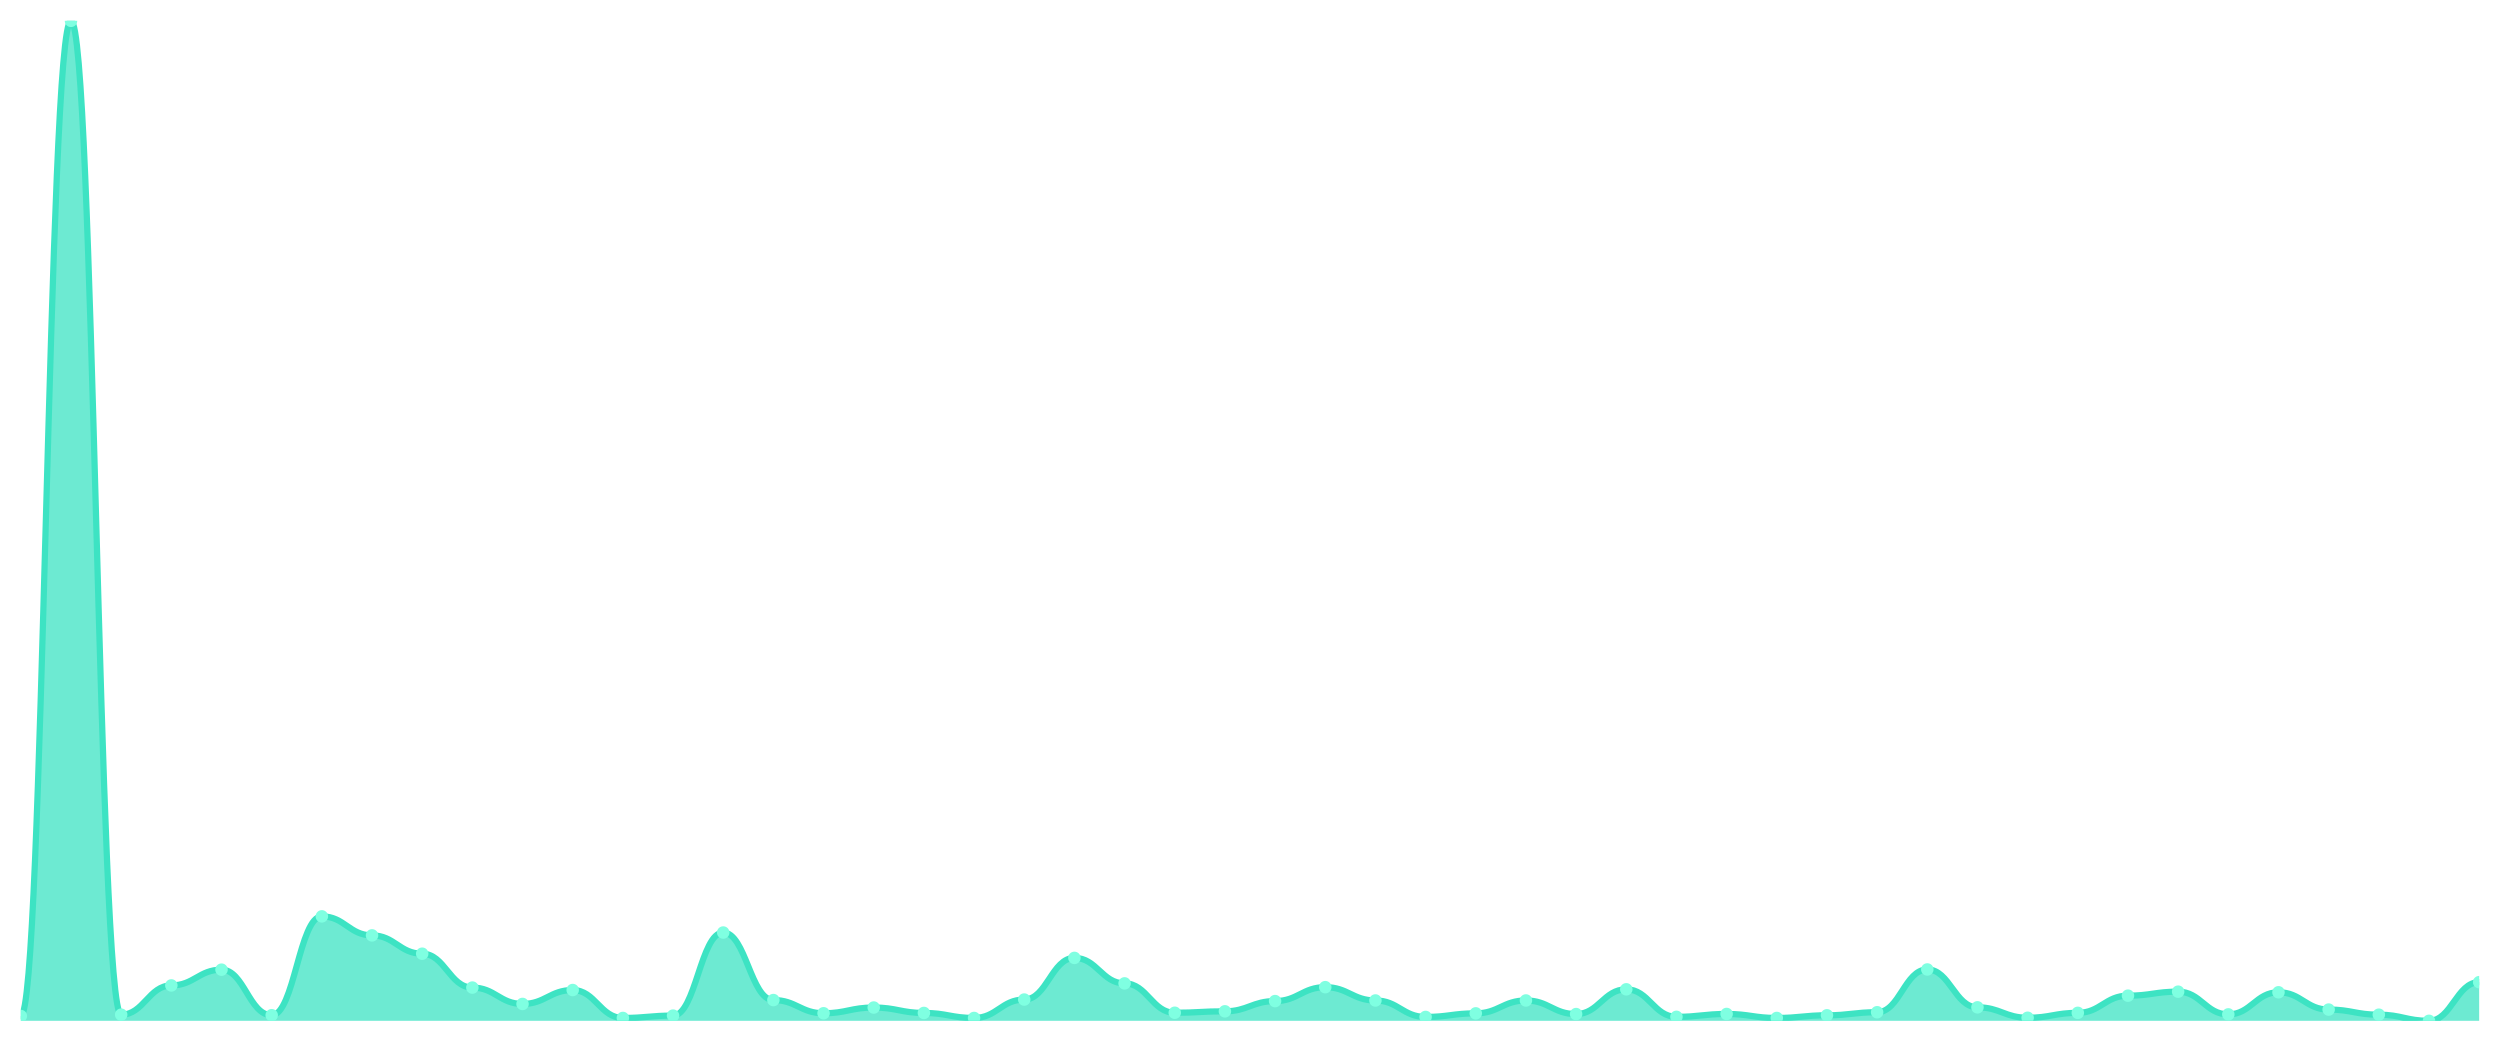
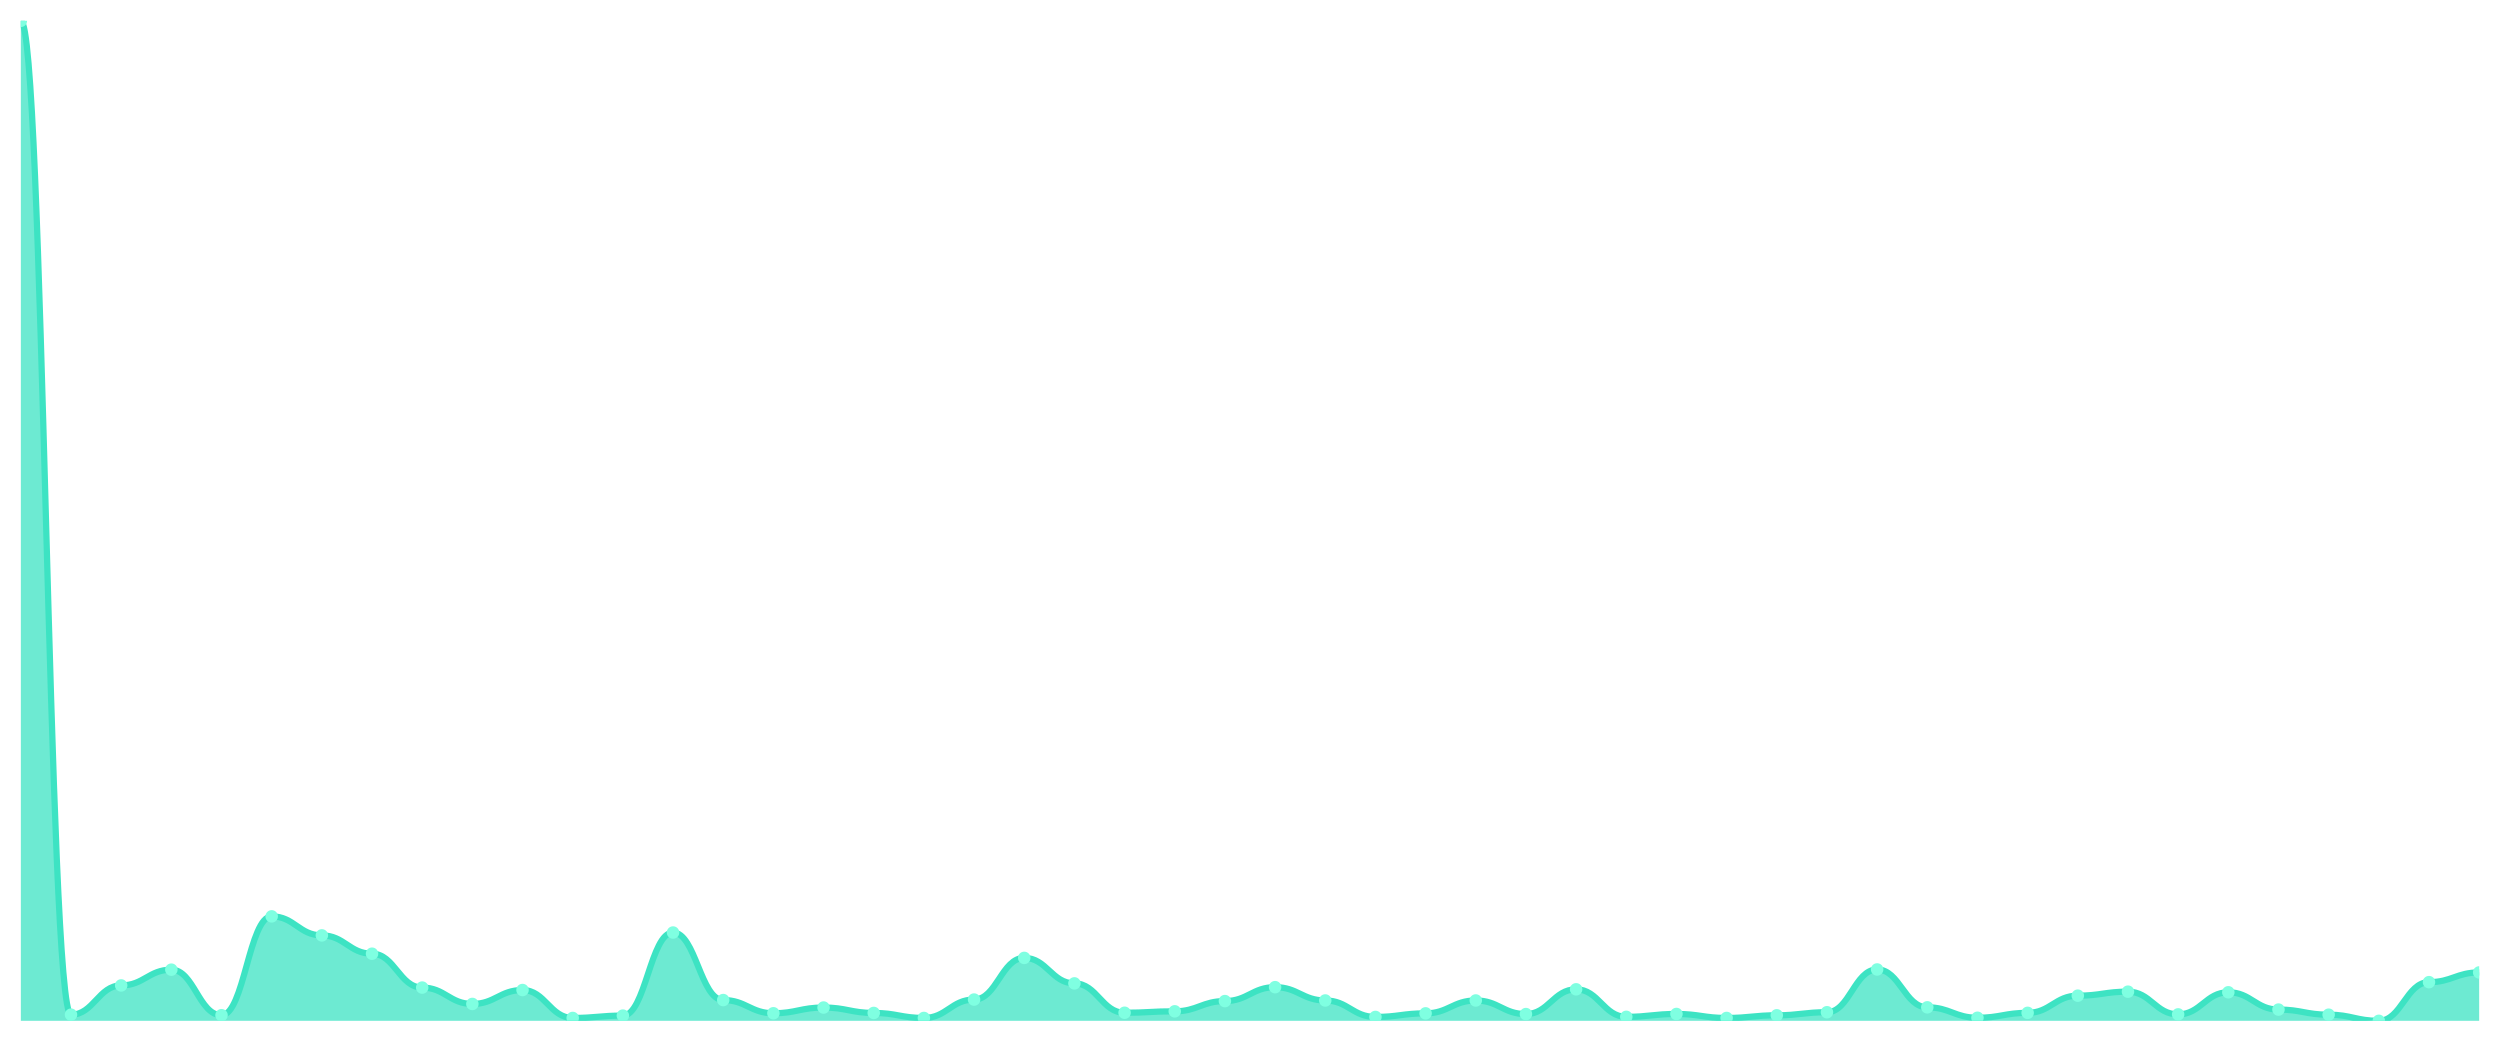
<svg xmlns="http://www.w3.org/2000/svg" viewBox="0 0 1200 500" width="1200" height="500">
  <defs>
    <clipPath id="c">
      <rect x="10" y="10" width="1180" height="480" />
    </clipPath>
  </defs>
  <rect width="1200" height="500" fill="none" />
  <g clip-path="url(#c)">
-     <path d="M 10,490 L 10,487.692 C 20.837,487.692 23.245,10 34.082,10 C 44.918,10 47.327,487.053 58.163,487.053 C 69,487.053 71.408,473.006 82.245,473.006 C 93.082,473.006 95.49,465.443 106.327,465.443 C 117.163,465.443 119.571,487.299 130.408,487.299 C 141.245,487.299 143.653,439.854 154.49,439.854 C 165.327,439.854 167.735,448.989 178.571,448.989 C 189.408,448.989 191.816,457.781 202.653,457.781 C 213.49,457.781 215.898,474.038 226.735,474.038 C 237.571,474.038 239.98,481.896 250.816,481.896 C 261.653,481.896 264.061,475.216 274.898,475.216 C 285.735,475.216 288.143,488.625 298.98,488.625 C 309.816,488.625 312.224,487.495 323.061,487.495 C 333.898,487.495 336.306,447.614 347.143,447.614 C 357.98,447.614 360.388,480.03 371.224,480.03 C 382.061,480.03 384.469,486.365 395.306,486.365 C 406.143,486.365 408.551,483.615 419.388,483.615 C 430.224,483.615 432.633,486.218 443.469,486.218 C 454.306,486.218 456.714,488.625 467.551,488.625 C 478.388,488.625 480.796,479.784 491.633,479.784 C 502.469,479.784 504.878,459.794 515.714,459.794 C 526.551,459.794 528.959,472.024 539.796,472.024 C 550.633,472.024 553.041,486.12 563.878,486.12 C 574.714,486.12 577.122,485.432 587.959,485.432 C 598.796,485.432 601.204,480.521 612.041,480.521 C 622.878,480.521 625.286,473.841 636.122,473.841 C 646.959,473.841 649.367,480.226 660.204,480.226 C 671.041,480.226 673.449,488.134 684.286,488.134 C 695.122,488.134 697.531,486.415 708.367,486.415 C 719.204,486.415 721.612,480.226 732.449,480.226 C 743.286,480.226 745.694,486.758 756.531,486.758 C 767.367,486.758 769.776,474.873 780.612,474.873 C 791.449,474.873 793.857,488.085 804.694,488.085 C 815.531,488.085 817.939,486.709 828.776,486.709 C 839.612,486.709 842.02,488.625 852.857,488.625 C 863.694,488.625 866.102,487.348 876.939,487.348 C 887.776,487.348 890.184,485.874 901.02,485.874 C 911.857,485.874 914.265,465.344 925.102,465.344 C 935.939,465.344 938.347,483.517 949.184,483.517 C 960.02,483.517 962.429,488.527 973.265,488.527 C 984.102,488.527 986.51,486.169 997.347,486.169 C 1008.184,486.169 1010.592,477.918 1021.429,477.918 C 1032.265,477.918 1034.673,476.002 1045.51,476.002 C 1056.347,476.002 1058.755,486.906 1069.592,486.906 C 1080.429,486.906 1082.837,476.297 1093.673,476.297 C 1104.51,476.297 1106.918,484.597 1117.755,484.597 C 1128.592,484.597 1131,487.053 1141.837,487.053 C 1152.673,487.053 1155.082,490 1165.918,490 C 1176.755,490 1179.163,471.435 1190,471.435 L 1190,490 Z" fill="rgba(61,227,195,0.75)" />
-     <path d="M 10,487.692 C 20.837,487.692 23.245,10 34.082,10 C 44.918,10 47.327,487.053 58.163,487.053 C 69,487.053 71.408,473.006 82.245,473.006 C 93.082,473.006 95.49,465.443 106.327,465.443 C 117.163,465.443 119.571,487.299 130.408,487.299 C 141.245,487.299 143.653,439.854 154.49,439.854 C 165.327,439.854 167.735,448.989 178.571,448.989 C 189.408,448.989 191.816,457.781 202.653,457.781 C 213.49,457.781 215.898,474.038 226.735,474.038 C 237.571,474.038 239.98,481.896 250.816,481.896 C 261.653,481.896 264.061,475.216 274.898,475.216 C 285.735,475.216 288.143,488.625 298.98,488.625 C 309.816,488.625 312.224,487.495 323.061,487.495 C 333.898,487.495 336.306,447.614 347.143,447.614 C 357.98,447.614 360.388,480.03 371.224,480.03 C 382.061,480.03 384.469,486.365 395.306,486.365 C 406.143,486.365 408.551,483.615 419.388,483.615 C 430.224,483.615 432.633,486.218 443.469,486.218 C 454.306,486.218 456.714,488.625 467.551,488.625 C 478.388,488.625 480.796,479.784 491.633,479.784 C 502.469,479.784 504.878,459.794 515.714,459.794 C 526.551,459.794 528.959,472.024 539.796,472.024 C 550.633,472.024 553.041,486.12 563.878,486.12 C 574.714,486.12 577.122,485.432 587.959,485.432 C 598.796,485.432 601.204,480.521 612.041,480.521 C 622.878,480.521 625.286,473.841 636.122,473.841 C 646.959,473.841 649.367,480.226 660.204,480.226 C 671.041,480.226 673.449,488.134 684.286,488.134 C 695.122,488.134 697.531,486.415 708.367,486.415 C 719.204,486.415 721.612,480.226 732.449,480.226 C 743.286,480.226 745.694,486.758 756.531,486.758 C 767.367,486.758 769.776,474.873 780.612,474.873 C 791.449,474.873 793.857,488.085 804.694,488.085 C 815.531,488.085 817.939,486.709 828.776,486.709 C 839.612,486.709 842.02,488.625 852.857,488.625 C 863.694,488.625 866.102,487.348 876.939,487.348 C 887.776,487.348 890.184,485.874 901.02,485.874 C 911.857,485.874 914.265,465.344 925.102,465.344 C 935.939,465.344 938.347,483.517 949.184,483.517 C 960.02,483.517 962.429,488.527 973.265,488.527 C 984.102,488.527 986.51,486.169 997.347,486.169 C 1008.184,486.169 1010.592,477.918 1021.429,477.918 C 1032.265,477.918 1034.673,476.002 1045.51,476.002 C 1056.347,476.002 1058.755,486.906 1069.592,486.906 C 1080.429,486.906 1082.837,476.297 1093.673,476.297 C 1104.51,476.297 1106.918,484.597 1117.755,484.597 C 1128.592,484.597 1131,487.053 1141.837,487.053 C 1152.673,487.053 1155.082,490 1165.918,490 C 1176.755,490 1179.163,471.435 1190,471.435" fill="none" stroke="#3de3c3" stroke-width="3" stroke-linecap="round" stroke-linejoin="round" />
-     <circle cx="10" cy="487.692" r="3" fill="#7fffe1" />
-     <circle cx="34.082" cy="10" r="3" fill="#7fffe1" />
-     <circle cx="58.163" cy="487.053" r="3" fill="#7fffe1" />
-     <circle cx="82.245" cy="473.006" r="3" fill="#7fffe1" />
-     <circle cx="106.327" cy="465.443" r="3" fill="#7fffe1" />
-     <circle cx="130.408" cy="487.299" r="3" fill="#7fffe1" />
-     <circle cx="154.49" cy="439.854" r="3" fill="#7fffe1" />
-     <circle cx="178.571" cy="448.989" r="3" fill="#7fffe1" />
-     <circle cx="202.653" cy="457.781" r="3" fill="#7fffe1" />
-     <circle cx="226.735" cy="474.038" r="3" fill="#7fffe1" />
-     <circle cx="250.816" cy="481.896" r="3" fill="#7fffe1" />
-     <circle cx="274.898" cy="475.216" r="3" fill="#7fffe1" />
-     <circle cx="298.98" cy="488.625" r="3" fill="#7fffe1" />
-     <circle cx="323.061" cy="487.495" r="3" fill="#7fffe1" />
-     <circle cx="347.143" cy="447.614" r="3" fill="#7fffe1" />
-     <circle cx="371.224" cy="480.03" r="3" fill="#7fffe1" />
-     <circle cx="395.306" cy="486.365" r="3" fill="#7fffe1" />
-     <circle cx="419.388" cy="483.615" r="3" fill="#7fffe1" />
-     <circle cx="443.469" cy="486.218" r="3" fill="#7fffe1" />
-     <circle cx="467.551" cy="488.625" r="3" fill="#7fffe1" />
-     <circle cx="491.633" cy="479.784" r="3" fill="#7fffe1" />
-     <circle cx="515.714" cy="459.794" r="3" fill="#7fffe1" />
-     <circle cx="539.796" cy="472.024" r="3" fill="#7fffe1" />
-     <circle cx="563.878" cy="486.12" r="3" fill="#7fffe1" />
-     <circle cx="587.959" cy="485.432" r="3" fill="#7fffe1" />
-     <circle cx="612.041" cy="480.521" r="3" fill="#7fffe1" />
-     <circle cx="636.122" cy="473.841" r="3" fill="#7fffe1" />
-     <circle cx="660.204" cy="480.226" r="3" fill="#7fffe1" />
-     <circle cx="684.286" cy="488.134" r="3" fill="#7fffe1" />
-     <circle cx="708.367" cy="486.415" r="3" fill="#7fffe1" />
-     <circle cx="732.449" cy="480.226" r="3" fill="#7fffe1" />
-     <circle cx="756.531" cy="486.758" r="3" fill="#7fffe1" />
-     <circle cx="780.612" cy="474.873" r="3" fill="#7fffe1" />
-     <circle cx="804.694" cy="488.085" r="3" fill="#7fffe1" />
-     <circle cx="828.776" cy="486.709" r="3" fill="#7fffe1" />
-     <circle cx="852.857" cy="488.625" r="3" fill="#7fffe1" />
-     <circle cx="876.939" cy="487.348" r="3" fill="#7fffe1" />
-     <circle cx="901.02" cy="485.874" r="3" fill="#7fffe1" />
-     <circle cx="925.102" cy="465.344" r="3" fill="#7fffe1" />
-     <circle cx="949.184" cy="483.517" r="3" fill="#7fffe1" />
-     <circle cx="973.265" cy="488.527" r="3" fill="#7fffe1" />
-     <circle cx="997.347" cy="486.169" r="3" fill="#7fffe1" />
-     <circle cx="1021.429" cy="477.918" r="3" fill="#7fffe1" />
-     <circle cx="1045.51" cy="476.002" r="3" fill="#7fffe1" />
-     <circle cx="1069.592" cy="486.906" r="3" fill="#7fffe1" />
-     <circle cx="1093.673" cy="476.297" r="3" fill="#7fffe1" />
-     <circle cx="1117.755" cy="484.597" r="3" fill="#7fffe1" />
-     <circle cx="1141.837" cy="487.053" r="3" fill="#7fffe1" />
-     <circle cx="1165.918" cy="490" r="3" fill="#7fffe1" />
-     <circle cx="1190" cy="471.435" r="3" fill="#7fffe1" />
+     <path d="M 10,490 L 10,10 C 20.837,10 23.245,487.053 34.082,487.053 C 44.918,487.053 47.327,473.006 58.163,473.006 C 69,473.006 71.408,465.443 82.245,465.443 C 93.082,465.443 95.49,487.299 106.327,487.299 C 117.163,487.299 119.571,439.854 130.408,439.854 C 141.245,439.854 143.653,448.989 154.49,448.989 C 165.327,448.989 167.735,457.781 178.571,457.781 C 189.408,457.781 191.816,474.038 202.653,474.038 C 213.49,474.038 215.898,481.896 226.735,481.896 C 237.571,481.896 239.98,475.216 250.816,475.216 C 261.653,475.216 264.061,488.625 274.898,488.625 C 285.735,488.625 288.143,487.495 298.98,487.495 C 309.816,487.495 312.224,447.614 323.061,447.614 C 333.898,447.614 336.306,480.03 347.143,480.03 C 357.98,480.03 360.388,486.365 371.224,486.365 C 382.061,486.365 384.469,483.615 395.306,483.615 C 406.143,483.615 408.551,486.218 419.388,486.218 C 430.224,486.218 432.633,488.625 443.469,488.625 C 454.306,488.625 456.714,479.784 467.551,479.784 C 478.388,479.784 480.796,459.794 491.633,459.794 C 502.469,459.794 504.878,472.024 515.714,472.024 C 526.551,472.024 528.959,486.12 539.796,486.12 C 550.633,486.12 553.041,485.432 563.878,485.432 C 574.714,485.432 577.122,480.521 587.959,480.521 C 598.796,480.521 601.204,473.841 612.041,473.841 C 622.878,473.841 625.286,480.226 636.122,480.226 C 646.959,480.226 649.367,488.134 660.204,488.134 C 671.041,488.134 673.449,486.415 684.286,486.415 C 695.122,486.415 697.531,480.226 708.367,480.226 C 719.204,480.226 721.612,486.758 732.449,486.758 C 743.286,486.758 745.694,474.873 756.531,474.873 C 767.367,474.873 769.776,488.085 780.612,488.085 C 791.449,488.085 793.857,486.709 804.694,486.709 C 815.531,486.709 817.939,488.625 828.776,488.625 C 839.612,488.625 842.02,487.348 852.857,487.348 C 863.694,487.348 866.102,485.874 876.939,485.874 C 887.776,485.874 890.184,465.344 901.02,465.344 C 911.857,465.344 914.265,483.517 925.102,483.517 C 935.939,483.517 938.347,488.527 949.184,488.527 C 960.02,488.527 962.429,486.169 973.265,486.169 C 984.102,486.169 986.51,477.918 997.347,477.918 C 1008.184,477.918 1010.592,476.002 1021.429,476.002 C 1032.265,476.002 1034.673,486.906 1045.51,486.906 C 1056.347,486.906 1058.755,476.297 1069.592,476.297 C 1080.429,476.297 1082.837,484.597 1093.673,484.597 C 1104.51,484.597 1106.918,487.053 1117.755,487.053 C 1128.592,487.053 1131,490 1141.837,490 C 1152.673,490 1155.082,471.435 1165.918,471.435 C 1176.755,471.435 1179.163,466.769 1190,466.769 L 1190,490 Z" fill="rgba(61,227,195,0.75)" />
+     <path d="M 10,10 C 20.837,10 23.245,487.053 34.082,487.053 C 44.918,487.053 47.327,473.006 58.163,473.006 C 69,473.006 71.408,465.443 82.245,465.443 C 93.082,465.443 95.49,487.299 106.327,487.299 C 117.163,487.299 119.571,439.854 130.408,439.854 C 141.245,439.854 143.653,448.989 154.49,448.989 C 165.327,448.989 167.735,457.781 178.571,457.781 C 189.408,457.781 191.816,474.038 202.653,474.038 C 213.49,474.038 215.898,481.896 226.735,481.896 C 237.571,481.896 239.98,475.216 250.816,475.216 C 261.653,475.216 264.061,488.625 274.898,488.625 C 285.735,488.625 288.143,487.495 298.98,487.495 C 309.816,487.495 312.224,447.614 323.061,447.614 C 333.898,447.614 336.306,480.03 347.143,480.03 C 357.98,480.03 360.388,486.365 371.224,486.365 C 382.061,486.365 384.469,483.615 395.306,483.615 C 406.143,483.615 408.551,486.218 419.388,486.218 C 430.224,486.218 432.633,488.625 443.469,488.625 C 454.306,488.625 456.714,479.784 467.551,479.784 C 478.388,479.784 480.796,459.794 491.633,459.794 C 502.469,459.794 504.878,472.024 515.714,472.024 C 526.551,472.024 528.959,486.12 539.796,486.12 C 550.633,486.12 553.041,485.432 563.878,485.432 C 574.714,485.432 577.122,480.521 587.959,480.521 C 598.796,480.521 601.204,473.841 612.041,473.841 C 622.878,473.841 625.286,480.226 636.122,480.226 C 646.959,480.226 649.367,488.134 660.204,488.134 C 671.041,488.134 673.449,486.415 684.286,486.415 C 695.122,486.415 697.531,480.226 708.367,480.226 C 719.204,480.226 721.612,486.758 732.449,486.758 C 743.286,486.758 745.694,474.873 756.531,474.873 C 767.367,474.873 769.776,488.085 780.612,488.085 C 791.449,488.085 793.857,486.709 804.694,486.709 C 815.531,486.709 817.939,488.625 828.776,488.625 C 839.612,488.625 842.02,487.348 852.857,487.348 C 863.694,487.348 866.102,485.874 876.939,485.874 C 887.776,485.874 890.184,465.344 901.02,465.344 C 911.857,465.344 914.265,483.517 925.102,483.517 C 935.939,483.517 938.347,488.527 949.184,488.527 C 960.02,488.527 962.429,486.169 973.265,486.169 C 984.102,486.169 986.51,477.918 997.347,477.918 C 1008.184,477.918 1010.592,476.002 1021.429,476.002 C 1032.265,476.002 1034.673,486.906 1045.51,486.906 C 1056.347,486.906 1058.755,476.297 1069.592,476.297 C 1080.429,476.297 1082.837,484.597 1093.673,484.597 C 1104.51,484.597 1106.918,487.053 1117.755,487.053 C 1128.592,487.053 1131,490 1141.837,490 C 1152.673,490 1155.082,471.435 1165.918,471.435 C 1176.755,471.435 1179.163,466.769 1190,466.769" fill="none" stroke="#3de3c3" stroke-width="3" stroke-linecap="round" stroke-linejoin="round" />
+     <circle cx="10" cy="10" r="3" fill="#7fffe1" />
+     <circle cx="34.082" cy="487.053" r="3" fill="#7fffe1" />
+     <circle cx="58.163" cy="473.006" r="3" fill="#7fffe1" />
+     <circle cx="82.245" cy="465.443" r="3" fill="#7fffe1" />
+     <circle cx="106.327" cy="487.299" r="3" fill="#7fffe1" />
+     <circle cx="130.408" cy="439.854" r="3" fill="#7fffe1" />
+     <circle cx="154.49" cy="448.989" r="3" fill="#7fffe1" />
+     <circle cx="178.571" cy="457.781" r="3" fill="#7fffe1" />
+     <circle cx="202.653" cy="474.038" r="3" fill="#7fffe1" />
+     <circle cx="226.735" cy="481.896" r="3" fill="#7fffe1" />
+     <circle cx="250.816" cy="475.216" r="3" fill="#7fffe1" />
+     <circle cx="274.898" cy="488.625" r="3" fill="#7fffe1" />
+     <circle cx="298.98" cy="487.495" r="3" fill="#7fffe1" />
+     <circle cx="323.061" cy="447.614" r="3" fill="#7fffe1" />
+     <circle cx="347.143" cy="480.03" r="3" fill="#7fffe1" />
+     <circle cx="371.224" cy="486.365" r="3" fill="#7fffe1" />
+     <circle cx="395.306" cy="483.615" r="3" fill="#7fffe1" />
+     <circle cx="419.388" cy="486.218" r="3" fill="#7fffe1" />
+     <circle cx="443.469" cy="488.625" r="3" fill="#7fffe1" />
+     <circle cx="467.551" cy="479.784" r="3" fill="#7fffe1" />
+     <circle cx="491.633" cy="459.794" r="3" fill="#7fffe1" />
+     <circle cx="515.714" cy="472.024" r="3" fill="#7fffe1" />
+     <circle cx="539.796" cy="486.12" r="3" fill="#7fffe1" />
+     <circle cx="563.878" cy="485.432" r="3" fill="#7fffe1" />
+     <circle cx="587.959" cy="480.521" r="3" fill="#7fffe1" />
+     <circle cx="612.041" cy="473.841" r="3" fill="#7fffe1" />
+     <circle cx="636.122" cy="480.226" r="3" fill="#7fffe1" />
+     <circle cx="660.204" cy="488.134" r="3" fill="#7fffe1" />
+     <circle cx="684.286" cy="486.415" r="3" fill="#7fffe1" />
+     <circle cx="708.367" cy="480.226" r="3" fill="#7fffe1" />
+     <circle cx="732.449" cy="486.758" r="3" fill="#7fffe1" />
+     <circle cx="756.531" cy="474.873" r="3" fill="#7fffe1" />
+     <circle cx="780.612" cy="488.085" r="3" fill="#7fffe1" />
+     <circle cx="804.694" cy="486.709" r="3" fill="#7fffe1" />
+     <circle cx="828.776" cy="488.625" r="3" fill="#7fffe1" />
+     <circle cx="852.857" cy="487.348" r="3" fill="#7fffe1" />
+     <circle cx="876.939" cy="485.874" r="3" fill="#7fffe1" />
+     <circle cx="901.02" cy="465.344" r="3" fill="#7fffe1" />
+     <circle cx="925.102" cy="483.517" r="3" fill="#7fffe1" />
+     <circle cx="949.184" cy="488.527" r="3" fill="#7fffe1" />
+     <circle cx="973.265" cy="486.169" r="3" fill="#7fffe1" />
+     <circle cx="997.347" cy="477.918" r="3" fill="#7fffe1" />
+     <circle cx="1021.429" cy="476.002" r="3" fill="#7fffe1" />
+     <circle cx="1045.51" cy="486.906" r="3" fill="#7fffe1" />
+     <circle cx="1069.592" cy="476.297" r="3" fill="#7fffe1" />
+     <circle cx="1093.673" cy="484.597" r="3" fill="#7fffe1" />
+     <circle cx="1117.755" cy="487.053" r="3" fill="#7fffe1" />
+     <circle cx="1141.837" cy="490" r="3" fill="#7fffe1" />
+     <circle cx="1165.918" cy="471.435" r="3" fill="#7fffe1" />
+     <circle cx="1190" cy="466.769" r="3" fill="#7fffe1" />
  </g>
</svg>
